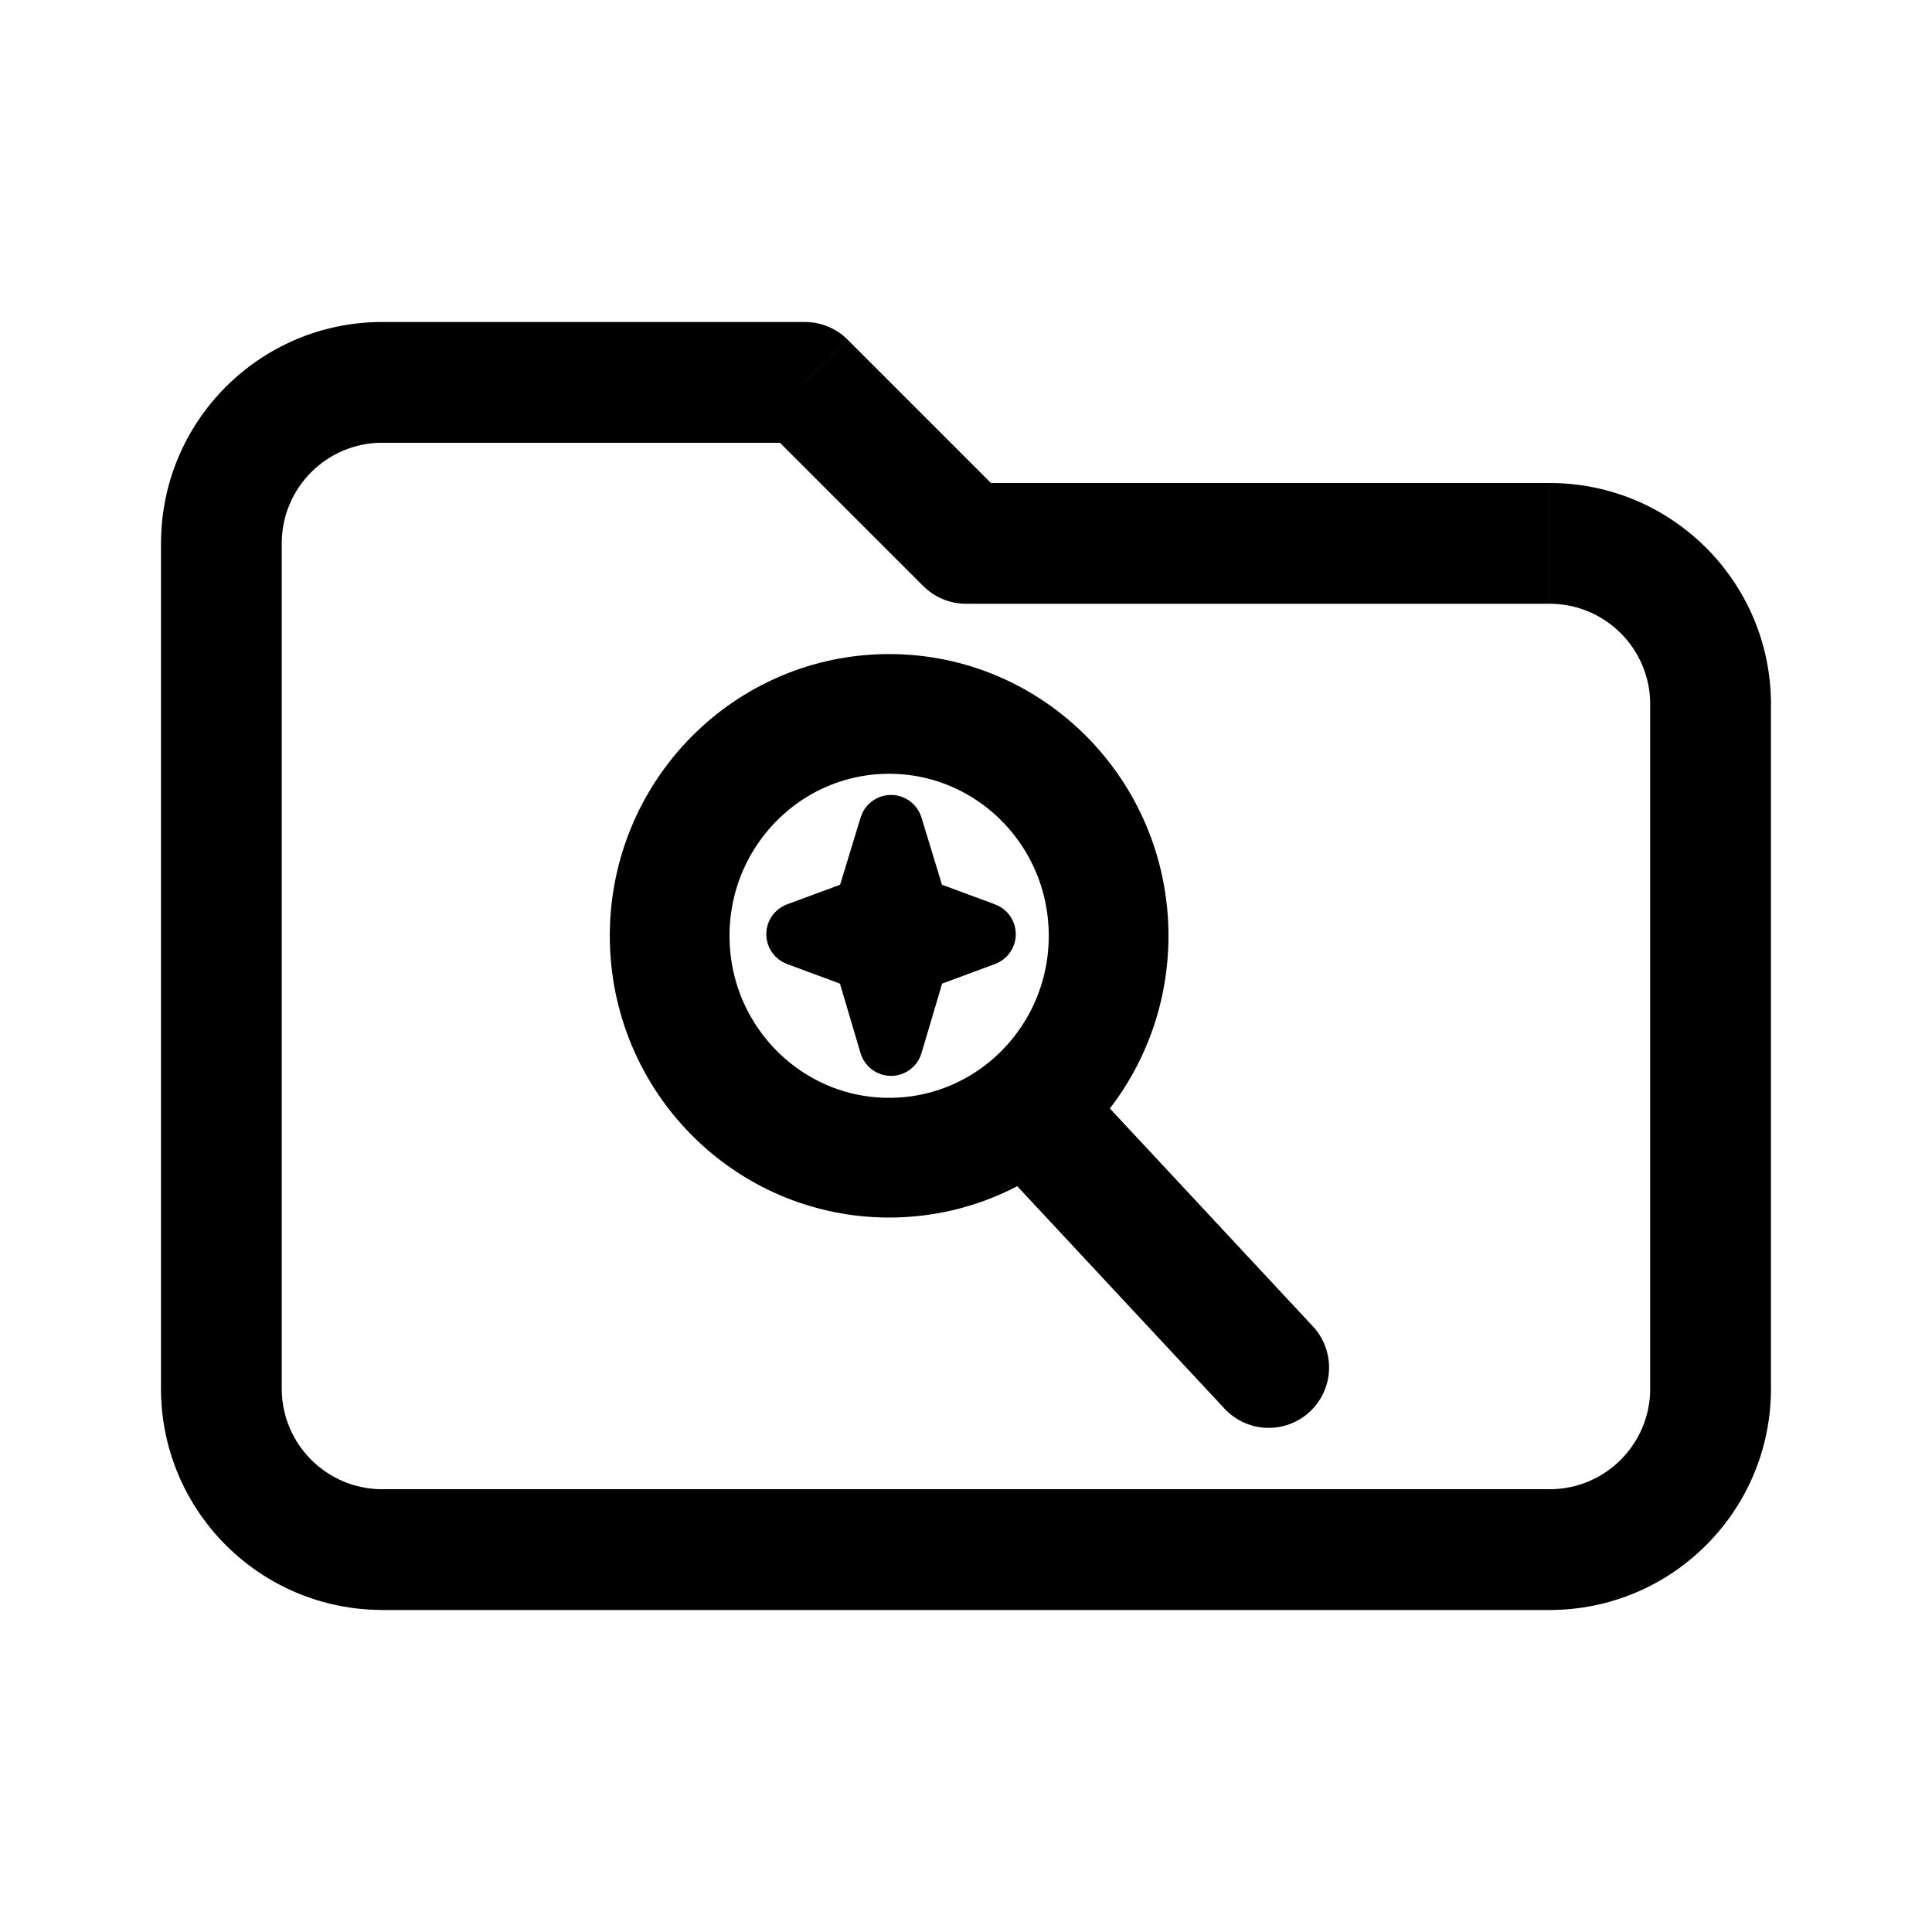
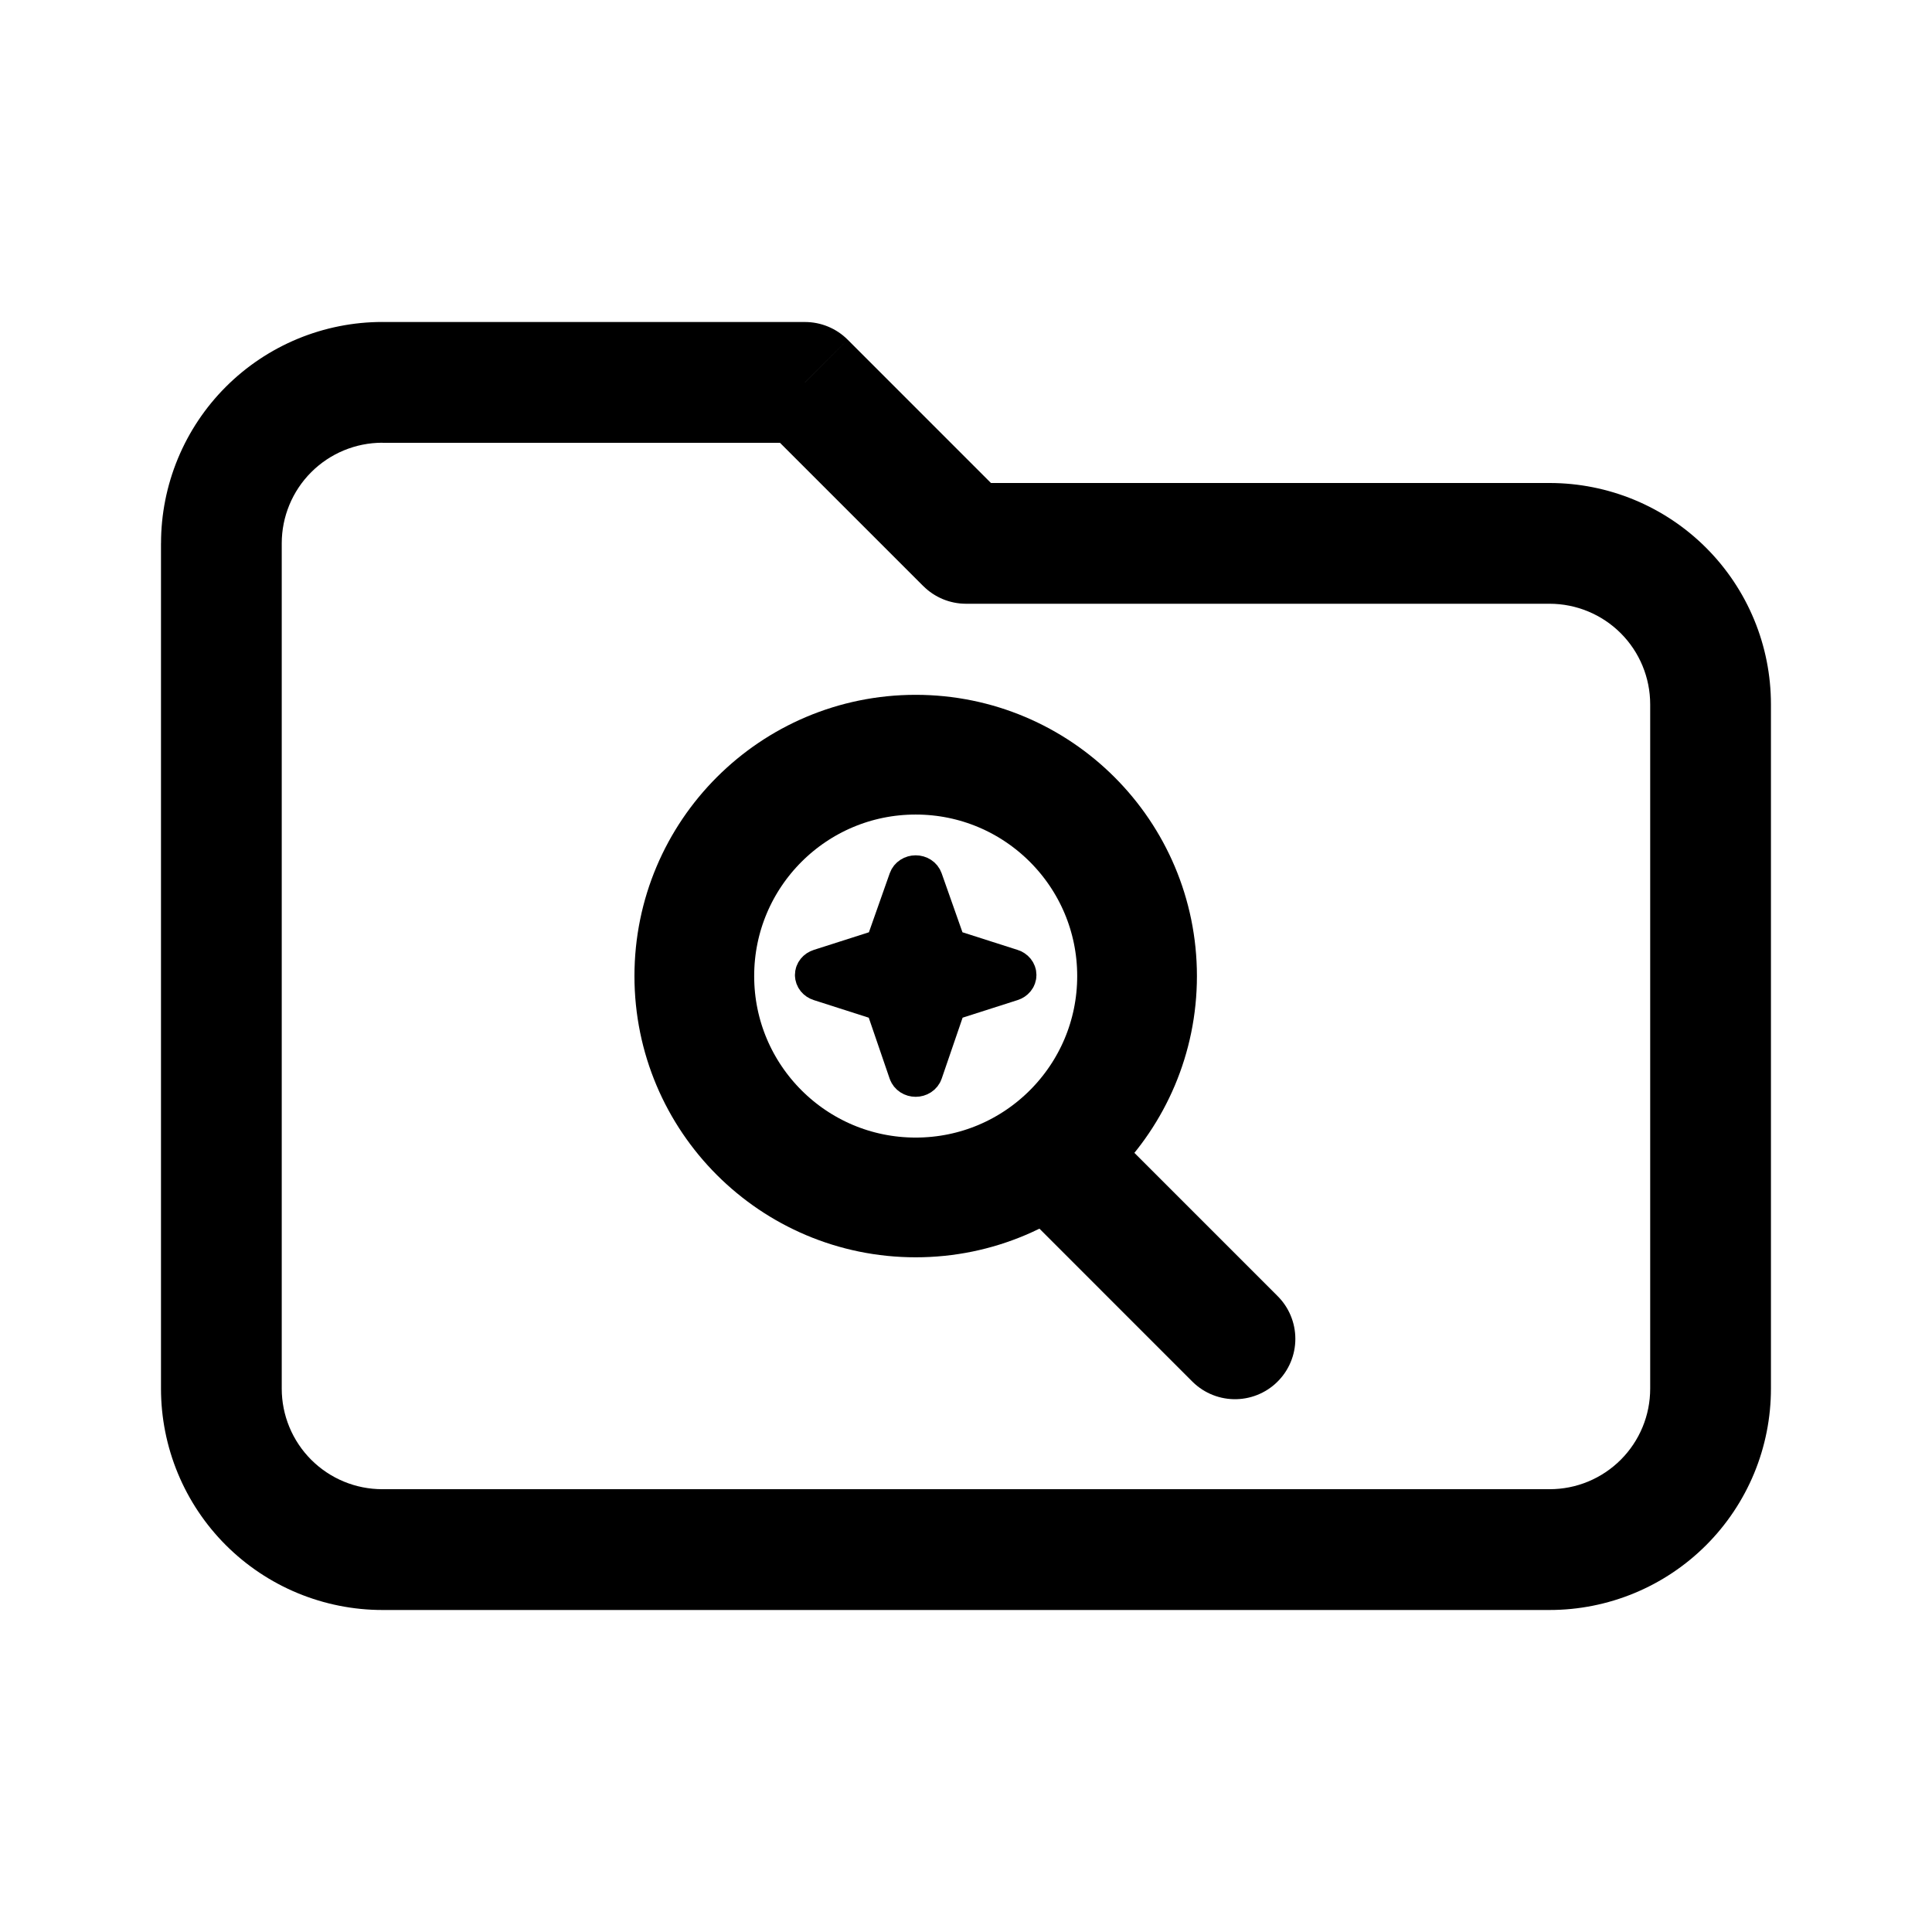
- <svg xmlns="http://www.w3.org/2000/svg" xml:space="preserve" width="192" height="192" viewBox="0 0 50.8 50.8">
-   <path d="m21.166 10.054 1.123-1.122a1.587 1.587 0 0 0-1.123-.465zm4.234 4.233-1.123 1.123c.298.298.702.465 1.123.465zm15.345 24.87H10.054v3.176h30.691zM7.408 36.513V14.287H4.233v22.225zm2.646-24.87h11.112V8.467H10.054zm9.99-.465 4.233 4.233 2.245-2.245-4.233-4.233zM43.39 18.52v17.992h3.175V18.52zM25.4 15.875h15.345V12.7H25.4zM10.054 39.158a2.646 2.646 0 0 1-2.646-2.646H4.233a5.82 5.82 0 0 0 5.821 5.82zm30.691 3.175a5.82 5.82 0 0 0 5.821-5.821h-3.175a2.646 2.646 0 0 1-2.646 2.646zm5.821-23.813a5.82 5.82 0 0 0-5.82-5.82v3.175a2.646 2.646 0 0 1 2.645 2.645zM7.408 14.287a2.646 2.646 0 0 1 2.646-2.646V8.466a5.82 5.82 0 0 0-5.82 5.821z" />
-   <path stroke="#000" stroke-linecap="round" stroke-linejoin="round" stroke-width="1.292" d="m25.939 24.385-1.695-.627-.633-2.075a.19.19 0 0 0-.364 0l-.633 2.075-1.695.627a.19.19 0 0 0 0 .357l1.694.628.633 2.137a.19.19 0 0 0 .365 0l.634-2.138 1.694-.627a.19.19 0 0 0 0-.357z" />
-   <ellipse cx="23.379" cy="24.606" fill="none" stroke="#000" stroke-linecap="round" stroke-linejoin="round" stroke-width="3.148" rx="5.771" ry="5.834" />
-   <path fill="none" stroke="#000" stroke-linecap="round" stroke-linejoin="round" stroke-width="3.175" d="m27.763 29.951 5.596 6.006" />
+ <svg xmlns="http://www.w3.org/2000/svg" width="192" height="192" viewBox="0 0 192 192" fill="none">
+   <path d="M79.998 37.999L84.242 33.759C83.685 33.201 83.023 32.759 82.295 32.458C81.566 32.156 80.786 32.001 79.998 32.001V37.999ZM96 53.998L91.756 58.242C92.882 59.369 94.409 60 96 60V53.998ZM153.997 147.995H37.999V159.999H153.997V147.995ZM27.999 138.002V53.998H15.999V137.998L27.999 138.002ZM37.999 44.005H79.998V32.001H37.999V44.005ZM75.757 42.248L91.756 58.246L100.241 49.761L84.242 33.759L75.757 42.248ZM163.994 69.997V137.998H175.994V69.997H163.994ZM96 60H153.997V48H96V60ZM37.999 147.995C36.686 147.995 35.386 147.74 34.172 147.237C32.959 146.735 31.857 145.998 30.928 145.07C29.999 144.141 29.263 143.039 28.76 141.825C28.258 140.612 27.999 139.315 27.999 138.002L15.999 137.998C15.999 140.887 16.568 143.748 17.674 146.417C18.779 149.086 20.4 151.511 22.443 153.554C24.486 155.596 26.911 157.216 29.58 158.322C32.25 159.427 35.11 159.999 37.999 159.999V147.995ZM153.997 159.999C156.886 159.999 159.747 159.431 162.417 158.325C165.086 157.22 167.512 155.599 169.555 153.556C171.598 151.513 173.218 149.087 174.324 146.418C175.429 143.749 175.994 140.887 175.994 137.998H163.994C163.994 139.311 163.739 140.612 163.236 141.825C162.734 143.039 161.997 144.141 161.068 145.07C160.14 145.998 159.037 146.735 157.824 147.237C156.611 147.74 155.31 147.995 153.997 147.995V159.999ZM175.994 69.997C175.994 67.108 175.429 64.248 174.323 61.579C173.218 58.91 171.597 56.485 169.555 54.443C167.512 52.4 165.087 50.78 162.419 49.674C159.75 48.569 156.886 48 153.997 48V60C156.648 60.001 159.194 61.055 161.068 62.929C162.943 64.804 163.993 67.346 163.994 69.997H175.994ZM27.999 53.998C27.999 51.346 29.052 48.802 30.928 46.927C32.803 45.051 35.347 43.998 37.999 43.998V31.997C35.11 31.997 32.25 32.567 29.581 33.672C26.912 34.778 24.487 36.399 22.444 38.441C20.401 40.484 18.781 42.91 17.676 45.579C16.571 48.248 16.002 51.109 16.003 53.998H27.999Z" fill="black" />
+   <path d="M100.526 96.308L94.093 94.251L91.691 87.444C91.646 87.316 91.555 87.203 91.43 87.123C91.306 87.043 91.155 87 91 87C90.845 87 90.694 87.043 90.57 87.123C90.445 87.203 90.354 87.316 90.309 87.444L87.907 94.251L81.474 96.308C81.335 96.352 81.215 96.432 81.13 96.537C81.046 96.641 81 96.766 81 96.894C81 97.022 81.046 97.147 81.13 97.251C81.215 97.356 81.335 97.436 81.474 97.48L87.903 99.54L90.305 106.55C90.349 106.68 90.44 106.794 90.565 106.875C90.69 106.956 90.842 107 90.998 107C91.154 107 91.306 106.956 91.431 106.875C91.556 106.794 91.647 106.68 91.691 106.55L94.097 99.536L100.526 97.48C100.665 97.436 100.785 97.356 100.87 97.251C100.955 97.147 101 97.022 101 96.894C101 96.766 100.955 96.641 100.87 96.537C100.785 96.432 100.665 96.352 100.526 96.308Z" fill="black" stroke="black" stroke-width="4" stroke-linecap="round" stroke-linejoin="round" />
+   <path d="M91 119C103.15 119 113 109.15 113 97C113 84.85 103.15 75 91 75C78.85 75 69 84.85 69 97C69 109.15 78.85 119 91 119Z" stroke="black" stroke-width="11.898" stroke-linecap="round" stroke-linejoin="round" />
+   <path d="M106 116.32L122.73 133.051" stroke="black" stroke-width="12" stroke-linecap="round" stroke-linejoin="round" />
</svg>
